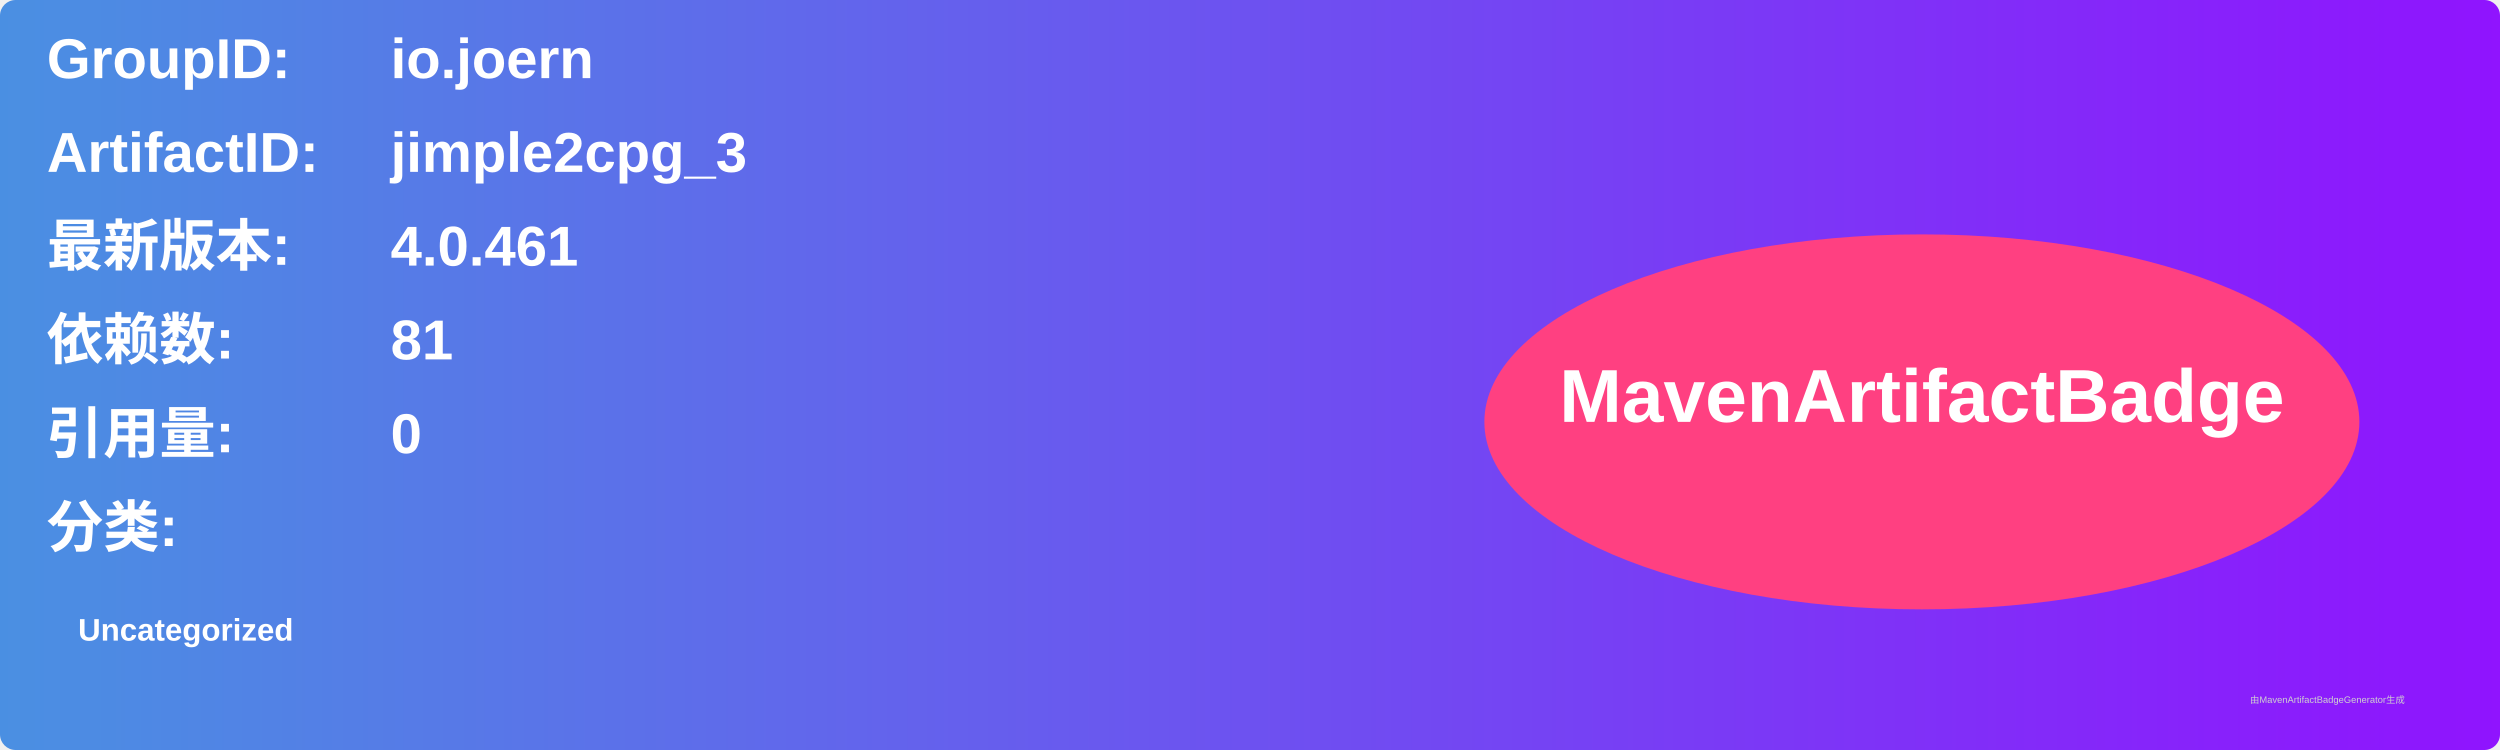
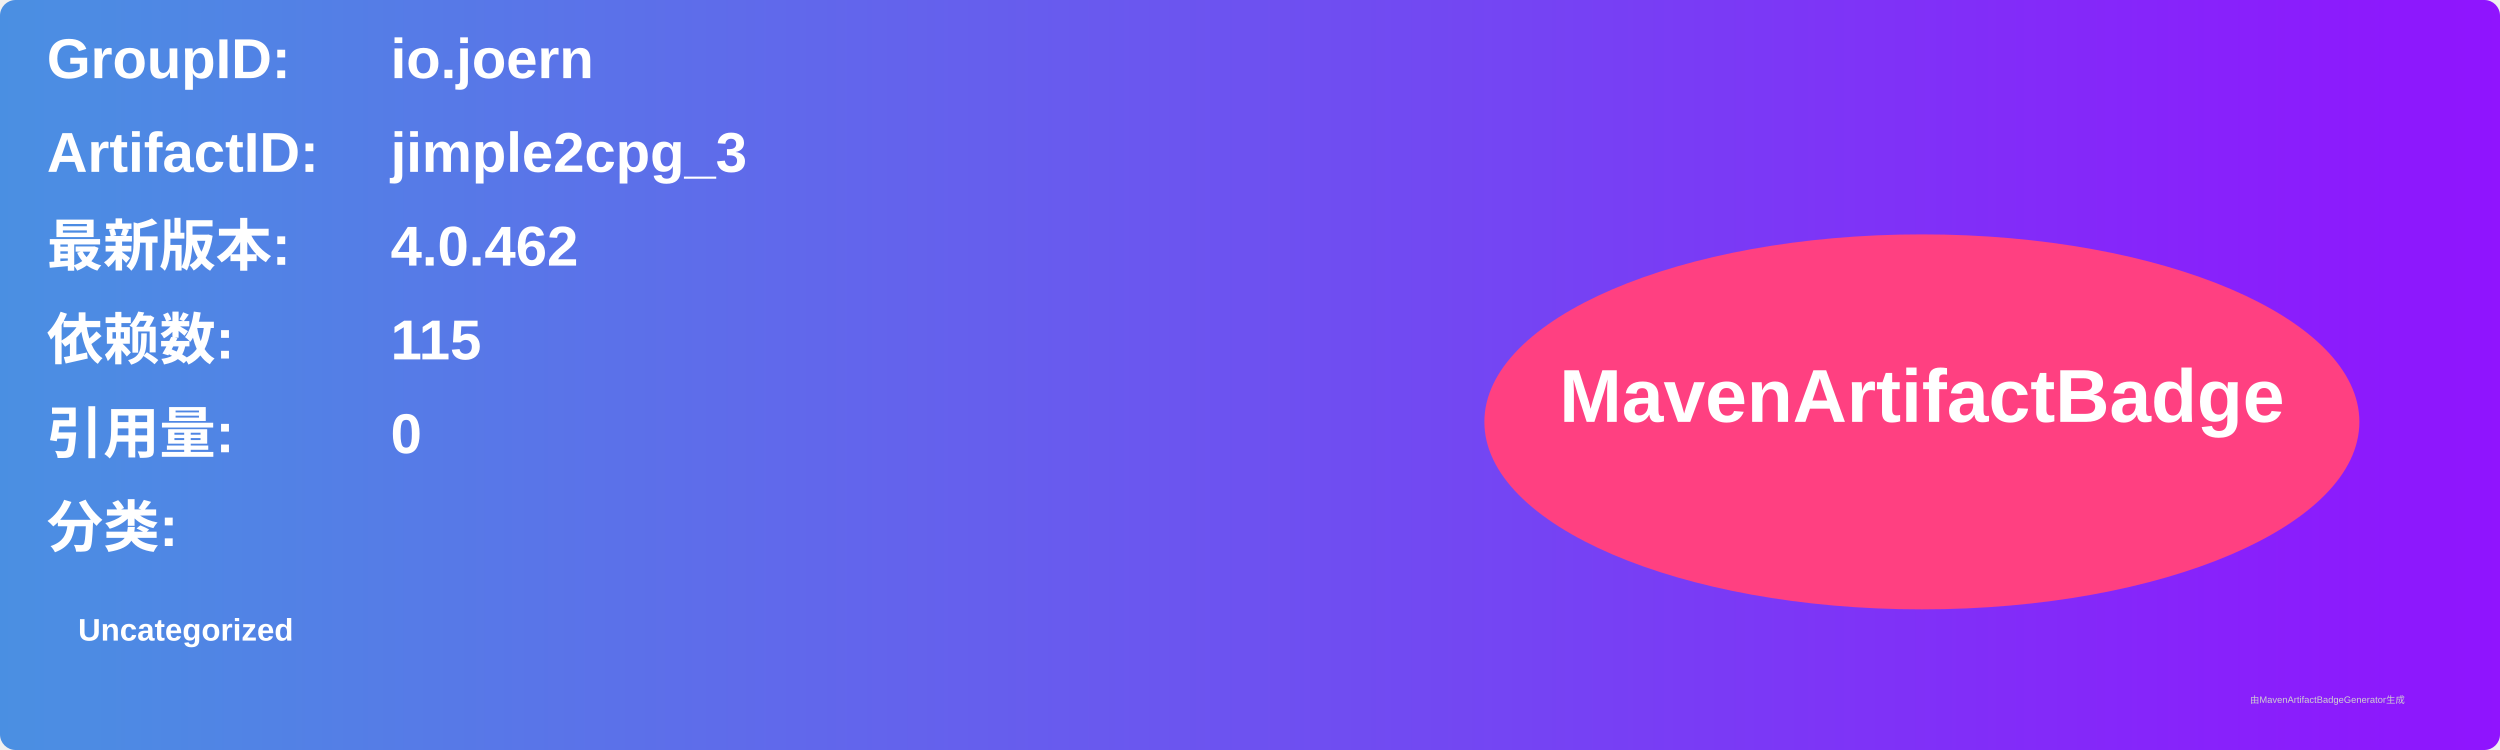
<svg xmlns="http://www.w3.org/2000/svg" width="800" height="240" viewBox="0 0 800 240">
  <linearGradient id="grad" x1="0%" y1="0%" x2="100%" y2="0%">
    <stop offset="0%" stop-color="#4a90e2" />
    <stop offset="100%" stop-color="#9013fe" />
  </linearGradient>
  <rect width="100%" height="100%" rx="5" ry="5" fill="url(#grad)" />
  <g transform="translate(15, 15)">
    <text x="0" y="10" font-family="Arial" font-size="18" fill="white" font-weight="bold" width="260">GroupID:</text>
    <text x="110" y="10" font-family="Arial" font-size="18" fill="white" font-weight="bold" width="460">io.joern</text>
    <text x="0" y="40" font-family="Arial" font-size="18" fill="white" font-weight="bold" width="260">ArtifactID:</text>
    <text x="110" y="40" font-family="Arial" font-size="18" fill="white" font-weight="bold" width="460">jimple2cpg_3</text>
    <text x="0" y="70" font-family="Arial" font-size="18" fill="white" font-weight="bold">最新版本:</text>
    <text x="110" y="70" font-family="Arial" font-size="18" fill="white" font-weight="bold">
-       <tspan font-weight="bold">4.0.461</tspan>
+       <tspan font-weight="bold">4.0.462</tspan>
    </text>
    <text x="0" y="100" font-family="Arial" font-size="18" fill="white" font-weight="bold">依赖数: </text>
    <text x="110" y="100" font-family="Arial" font-size="18" fill="white">
-       <tspan font-weight="bold">81</tspan>
+       <tspan font-weight="bold">115</tspan>
    </text>
    <text x="0" y="130" font-family="Arial" font-size="18" fill="white" font-weight="bold">引用量: </text>
    <text x="110" y="130" font-family="Arial" font-size="18" fill="white">
      <tspan font-weight="bold">0</tspan>
    </text>
    <text x="0" y="160" font-family="Arial" font-size="18" fill="white" font-weight="bold">分类:</text>
    <text x="10" y="190" font-family="Arial" font-size="10" fill="white">
      <tspan font-weight="bold">Uncategorized</tspan>
    </text>
    <ellipse cx="600" cy="120" rx="140" ry="60" fill="#ff4081" />
    <text x="600" y="120" text-anchor="middle" font-family="Arial" font-size="24" fill="white" font-weight="bold">MavenArtifactBadge</text>
  </g>
  <text x="720" y="225" font-family="Arial" font-size="3" fill="#d0d0d0">由MavenArtifactBadgeGenerator生成</text>
</svg>
